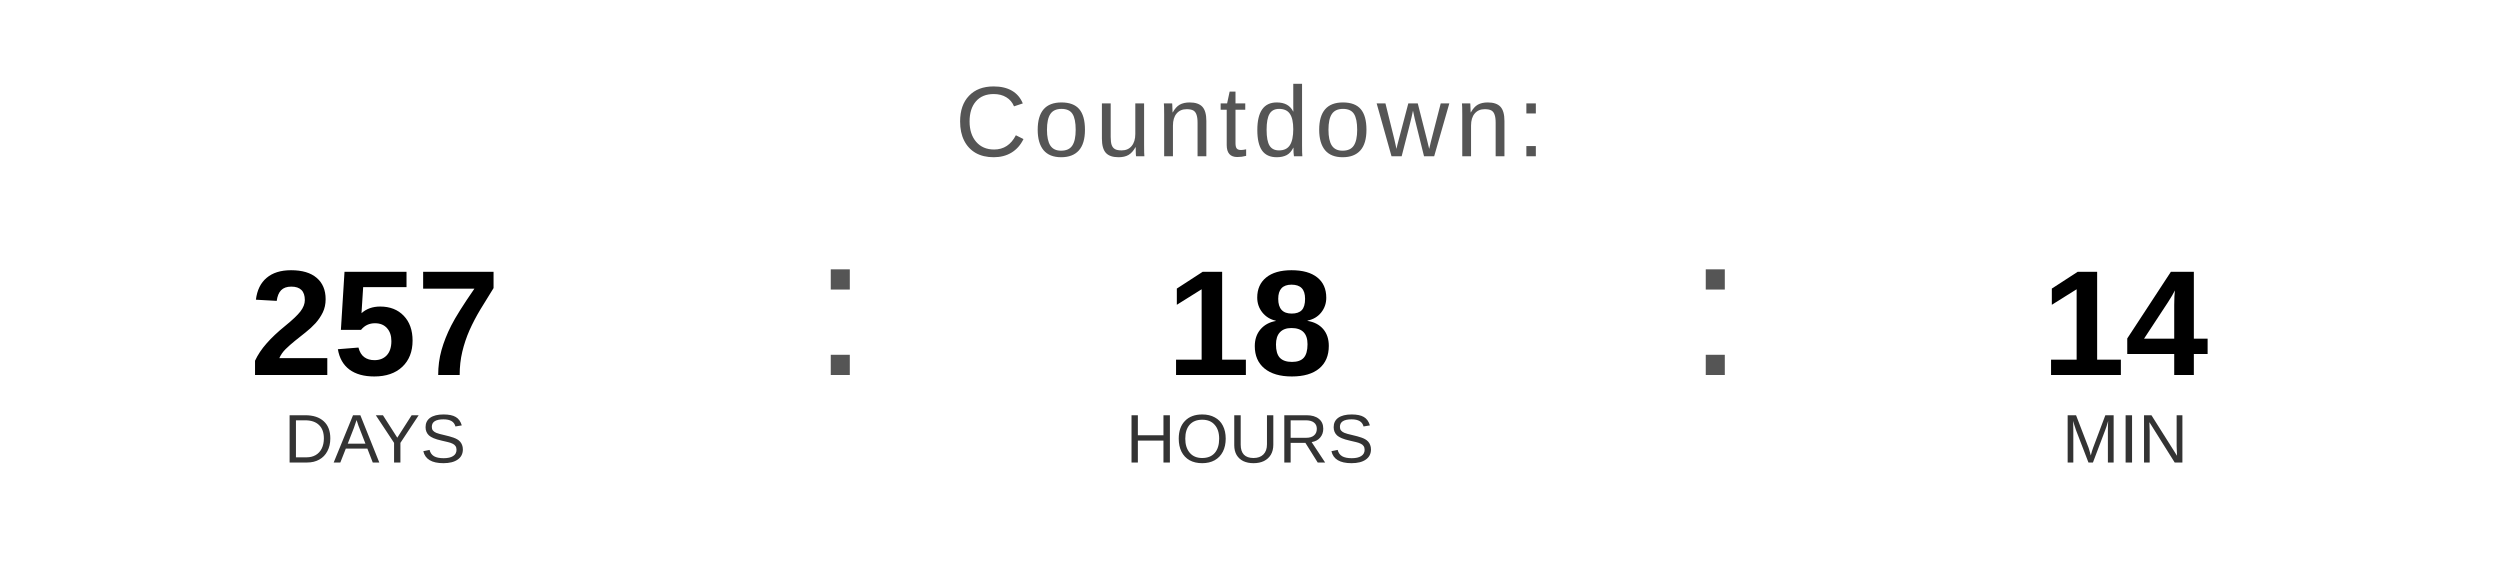
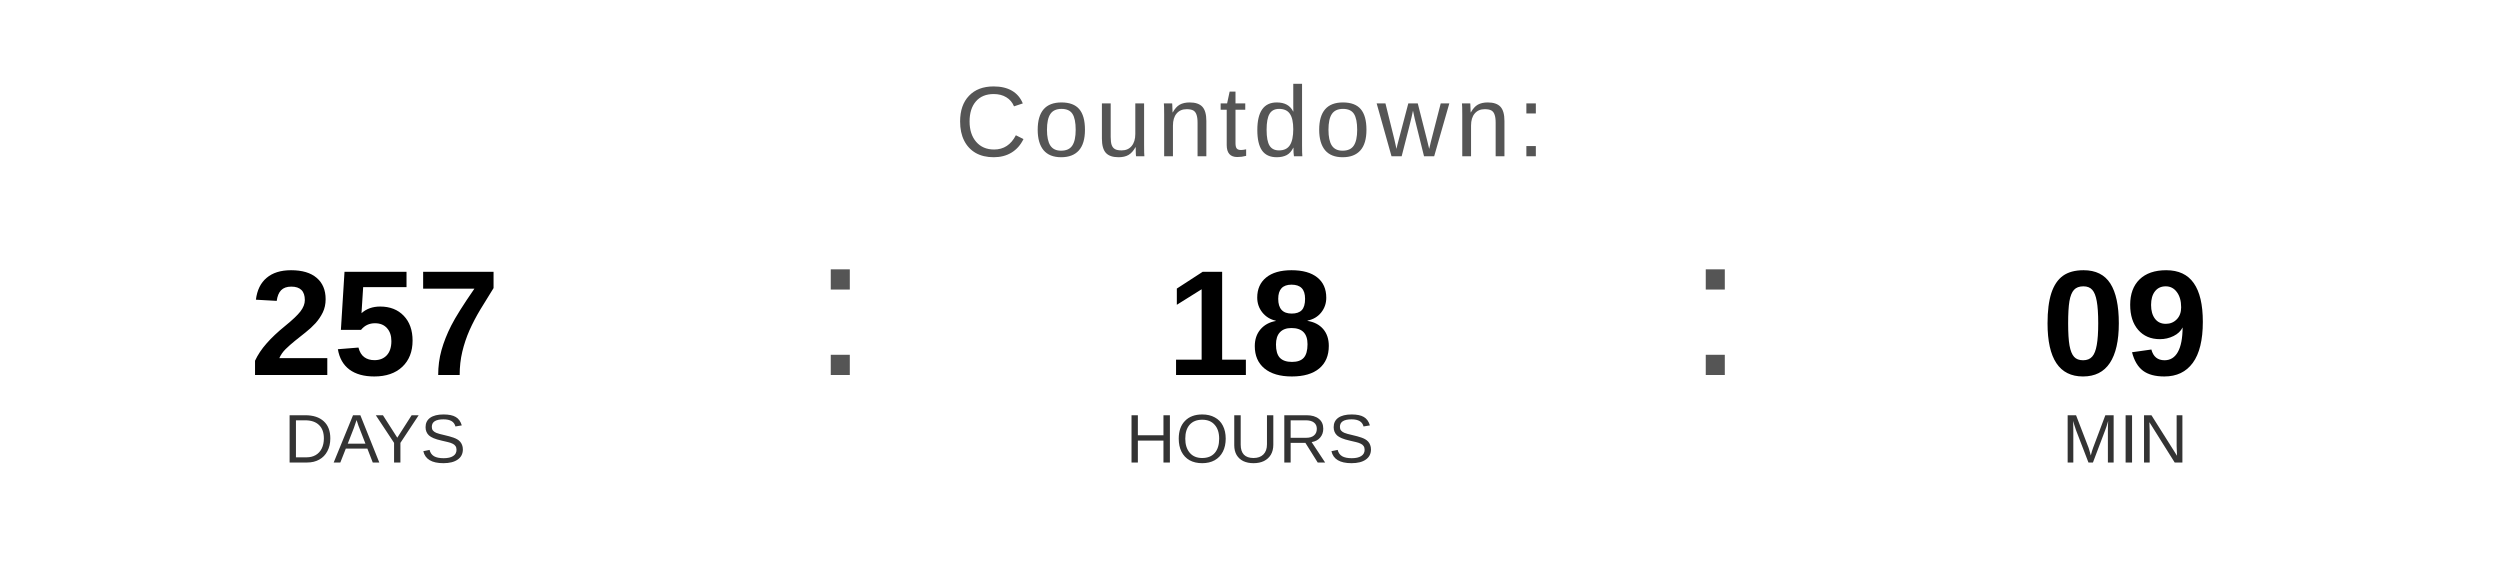
<svg xmlns="http://www.w3.org/2000/svg" width="400" height="90" viewBox="0 0 400 90">
  <text x="200" y="25" font-family="Arial, Helvetica, sans-serif" font-size="16" fill="#555555" text-anchor="middle" letter-spacing="1">
    Countdown:
  </text>
  <text x="60" y="60" font-family="Arial, Helvetica, sans-serif" font-size="24" font-weight="bold" fill="#000000" text-anchor="middle">257</text>
  <text x="60" y="74" font-family="Arial, Helvetica, sans-serif" font-size="11" fill="#333333" text-anchor="middle">DAYS</text>
  <text x="130" y="60" font-family="Arial, sans-serif" font-size="32" fill="#555555">:</text>
  <text x="200" y="60" font-family="Arial, Helvetica, sans-serif" font-size="24" font-weight="bold" fill="#000000" text-anchor="middle">18</text>
  <text x="200" y="74" font-family="Arial, Helvetica, sans-serif" font-size="11" fill="#333333" text-anchor="middle">HOURS</text>
  <text x="270" y="60" font-family="Arial, sans-serif" font-size="32" fill="#555555">:</text>
-   <text x="340" y="60" font-family="Arial, Helvetica, sans-serif" font-size="24" font-weight="bold" fill="#000000" text-anchor="middle">14</text>
+   <text x="340" y="60" font-family="Arial, Helvetica, sans-serif" font-size="24" font-weight="bold" fill="#000000" text-anchor="middle">09</text>
  <text x="340" y="74" font-family="Arial, Helvetica, sans-serif" font-size="11" fill="#333333" text-anchor="middle">MIN</text>
</svg>
